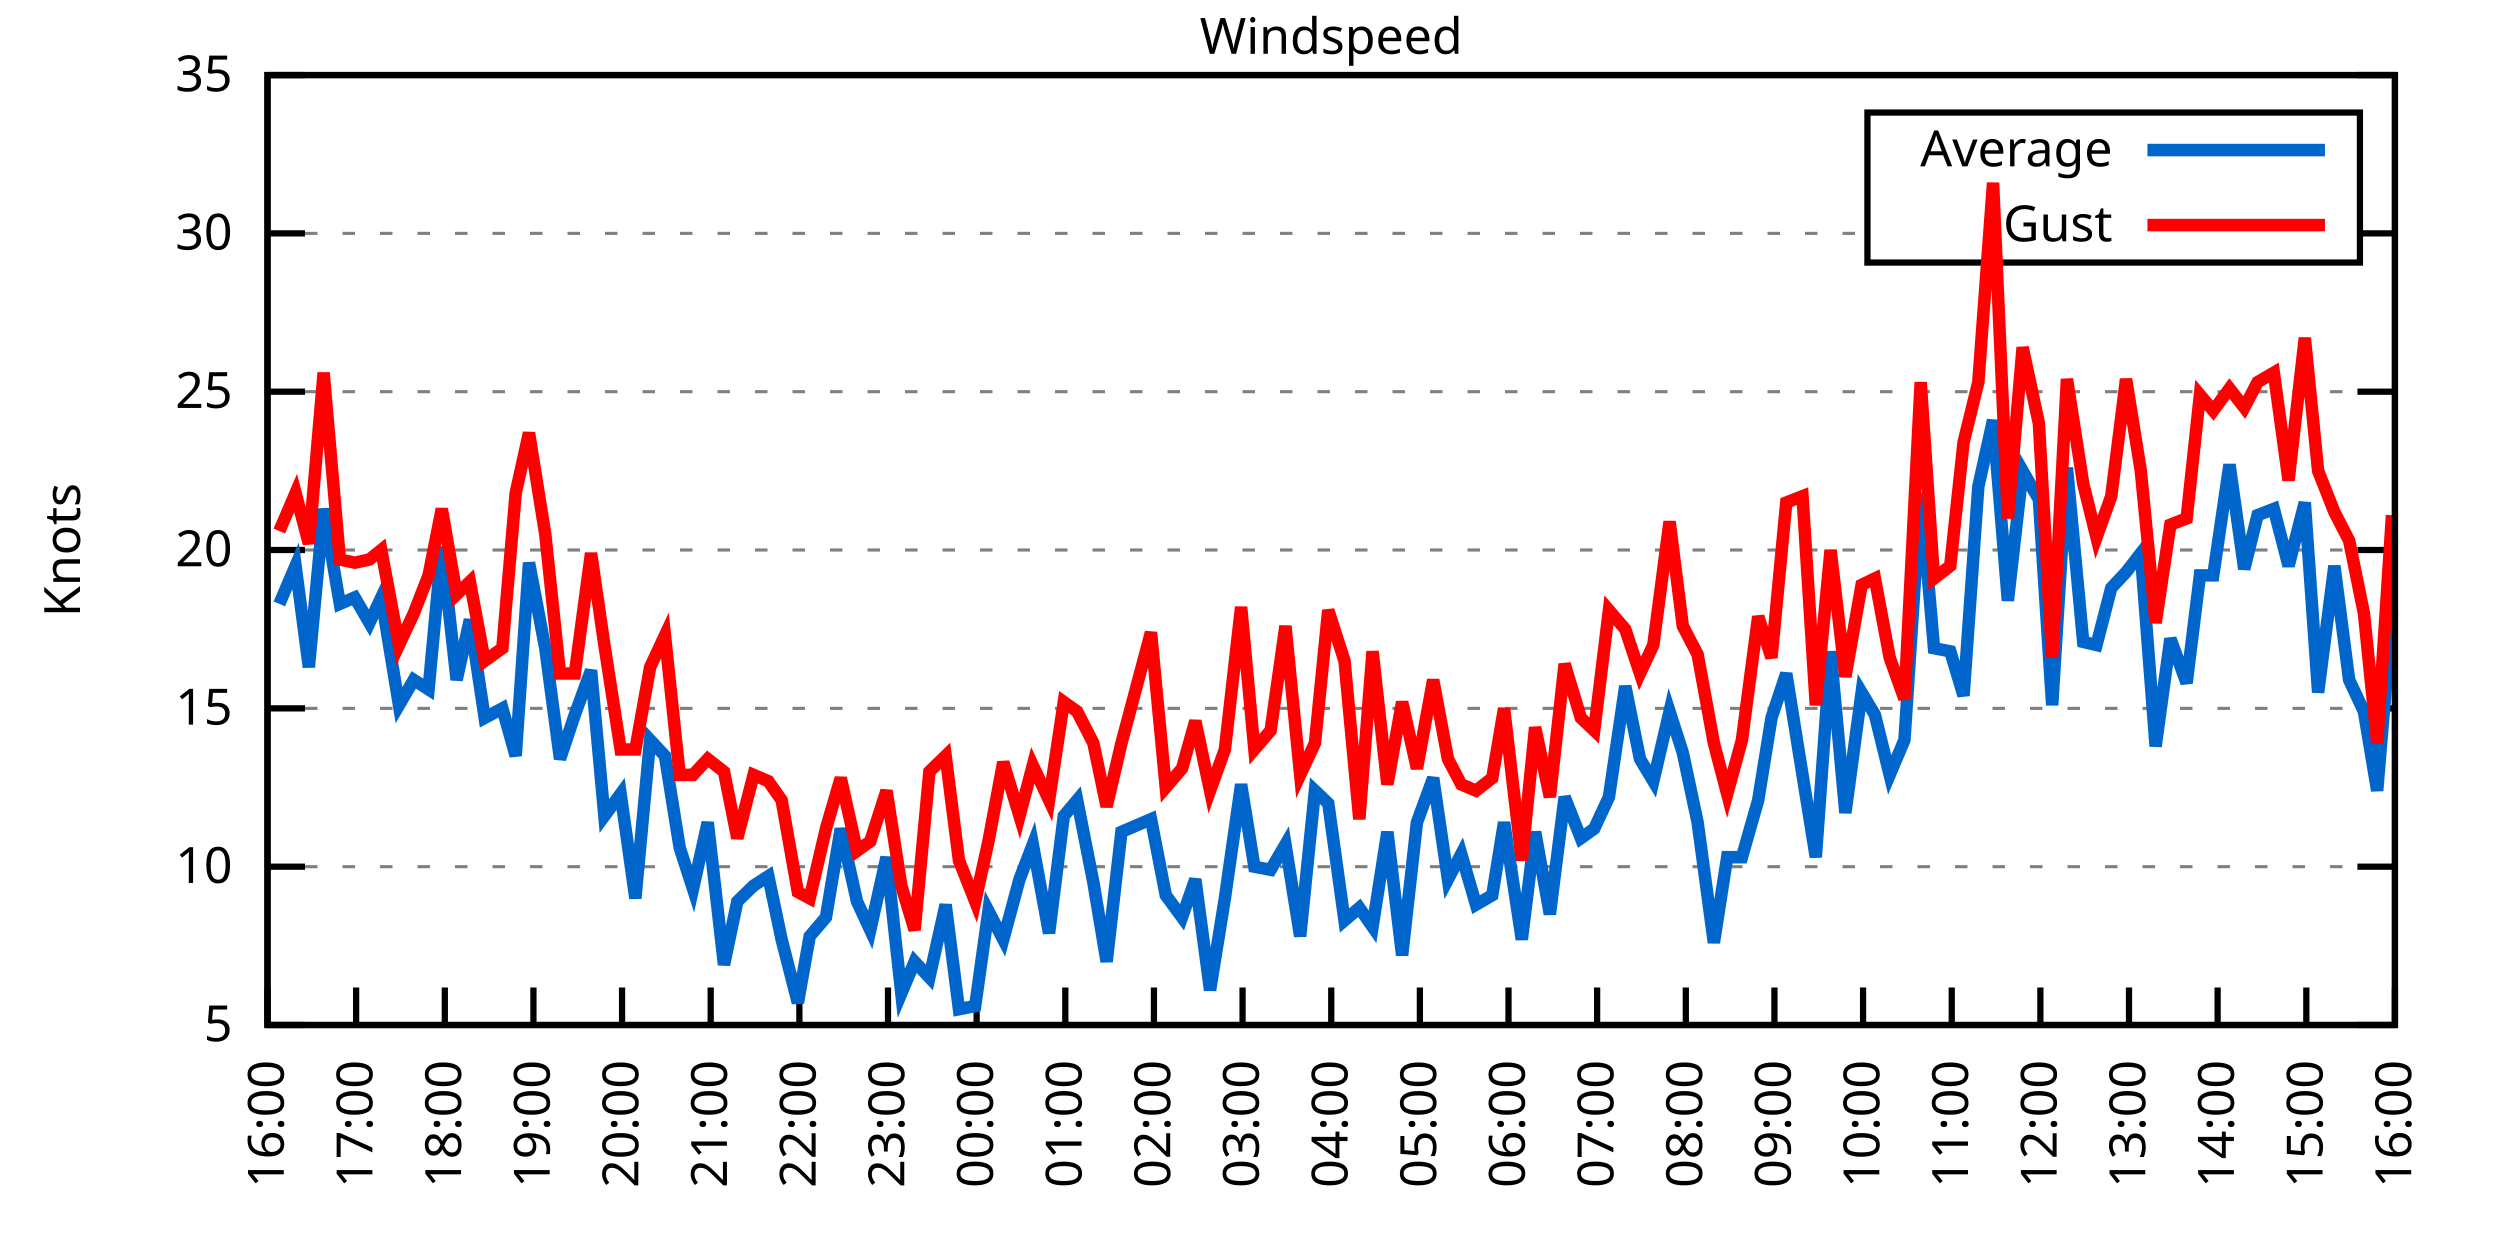
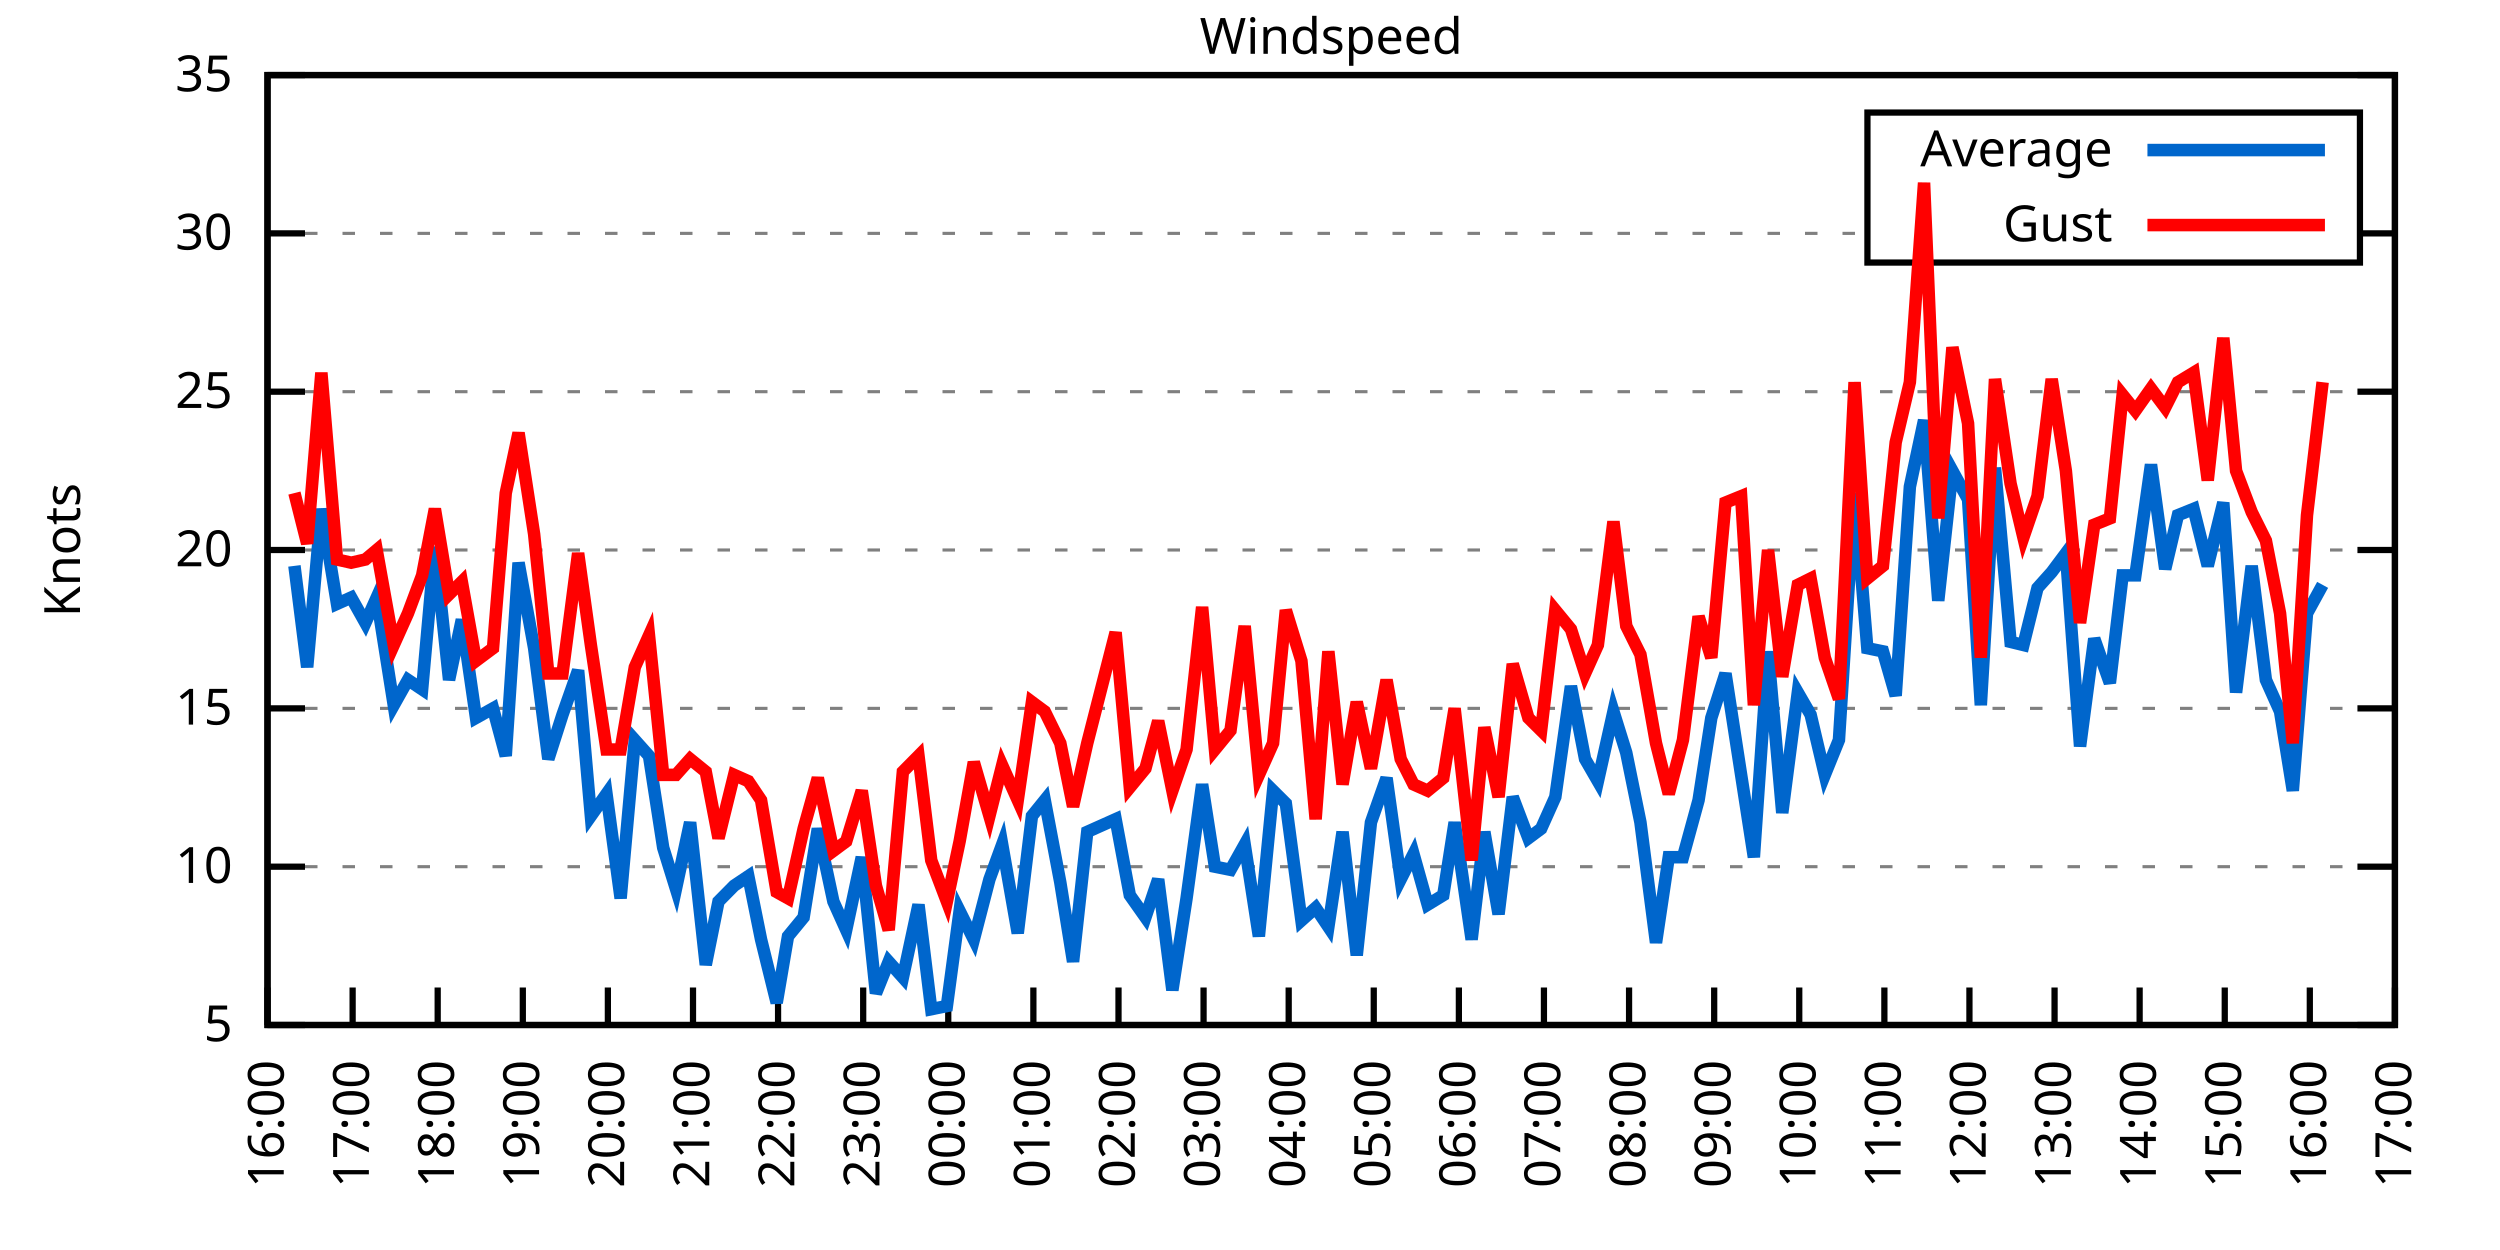
<svg xmlns="http://www.w3.org/2000/svg" xmlns:xlink="http://www.w3.org/1999/xlink" width="400" height="200" viewBox="0 0 400 200">
  <g id="gnuplot_canvas">
    <rect x="0" y="0" width="400" height="200" fill="none" />
    <defs>
      <circle id="gpDot" r="0.5" stroke-width="0.5" stroke="currentColor" />
      <path id="gpPt0" stroke-width="0.333" stroke="currentColor" d="M-1,0 h2 M0,-1 v2" />
      <path id="gpPt1" stroke-width="0.333" stroke="currentColor" d="M-1,-1 L1,1 M1,-1 L-1,1" />
      <path id="gpPt2" stroke-width="0.333" stroke="currentColor" d="M-1,0 L1,0 M0,-1 L0,1 M-1,-1 L1,1 M-1,1 L1,-1" />
      <rect id="gpPt3" stroke-width="0.333" stroke="currentColor" x="-1" y="-1" width="2" height="2" />
      <rect id="gpPt4" stroke-width="0.333" stroke="currentColor" fill="currentColor" x="-1" y="-1" width="2" height="2" />
      <circle id="gpPt5" stroke-width="0.333" stroke="currentColor" cx="0" cy="0" r="1" />
      <use xlink:href="#gpPt5" id="gpPt6" fill="currentColor" stroke="none" />
      <path id="gpPt7" stroke-width="0.333" stroke="currentColor" d="M0,-1.33 L-1.33,0.67 L1.33,0.67 z" />
      <use xlink:href="#gpPt7" id="gpPt8" fill="currentColor" stroke="none" />
      <use xlink:href="#gpPt7" id="gpPt9" stroke="currentColor" transform="rotate(180)" />
      <use xlink:href="#gpPt9" id="gpPt10" fill="currentColor" stroke="none" />
      <use xlink:href="#gpPt3" id="gpPt11" stroke="currentColor" transform="rotate(45)" />
      <use xlink:href="#gpPt11" id="gpPt12" fill="currentColor" stroke="none" />
      <path id="gpPt13" stroke-width="0.333" stroke="currentColor" d="M0,1.330 L1.265,0.411 L0.782,-1.067 L-0.782,-1.076 L-1.265,0.411 z" />
      <use xlink:href="#gpPt13" id="gpPt14" fill="currentColor" stroke="none" />
      <filter id="textbox" filterUnits="objectBoundingBox" x="0" y="0" height="1" width="1">
        <feFlood flood-color="white" flood-opacity="1" result="bgnd" />
        <feComposite in="SourceGraphic" in2="bgnd" operator="atop" />
      </filter>
      <filter id="greybox" filterUnits="objectBoundingBox" x="0" y="0" height="1" width="1">
        <feFlood flood-color="lightgrey" flood-opacity="1" result="grey" />
        <feComposite in="SourceGraphic" in2="grey" operator="atop" />
      </filter>
    </defs>
    <g fill="none" color="white" stroke="currentColor" stroke-width="1.00" stroke-linecap="butt" stroke-linejoin="miter">
</g>
    <g fill="none" color="black" stroke="currentColor" stroke-width="1.00" stroke-linecap="butt" stroke-linejoin="miter">
      <g stroke="none" shape-rendering="crispEdges">
        <polygon fill="rgb(255, 255, 255)" points="42.80,164.00 383.18,164.00 383.18,12.02 42.80,12.02 " />
      </g>
    </g>
    <g fill="none" color="black" stroke="currentColor" stroke-width="1.00" stroke-linecap="butt" stroke-linejoin="miter">
</g>
    <g fill="none" color="black" stroke="black" stroke-width="0.50" stroke-linecap="butt" stroke-linejoin="miter">
</g>
    <g fill="none" color="gray" stroke="currentColor" stroke-width="0.50" stroke-linecap="butt" stroke-linejoin="miter">
      <path stroke="gray" stroke-dasharray="2,4" class="gridline" d="M42.80,164.00 L383.19,164.00  " />
    </g>
    <g fill="none" color="gray" stroke="gray" stroke-width="1.00" stroke-linecap="butt" stroke-linejoin="miter">
</g>
    <g fill="none" color="black" stroke="currentColor" stroke-width="1.00" stroke-linecap="butt" stroke-linejoin="miter">
      <path stroke="black" d="M42.80,164.00 L48.80,164.00 M383.19,164.00 L377.19,164.00  " />
      <g transform="translate(37.20,166.60)" stroke="none" fill="black" font-family="Sans" font-size="8.00" text-anchor="end">
        <text>
          <tspan font-family="Sans"> 5</tspan>
        </text>
      </g>
    </g>
    <g fill="none" color="black" stroke="currentColor" stroke-width="1.00" stroke-linecap="butt" stroke-linejoin="miter">
</g>
    <g fill="none" color="black" stroke="black" stroke-width="0.50" stroke-linecap="butt" stroke-linejoin="miter">
</g>
    <g fill="none" color="gray" stroke="currentColor" stroke-width="0.50" stroke-linecap="butt" stroke-linejoin="miter">
      <path stroke="gray" stroke-dasharray="2,4" class="gridline" d="M42.80,138.67 L383.19,138.67  " />
    </g>
    <g fill="none" color="gray" stroke="gray" stroke-width="1.00" stroke-linecap="butt" stroke-linejoin="miter">
</g>
    <g fill="none" color="black" stroke="currentColor" stroke-width="1.00" stroke-linecap="butt" stroke-linejoin="miter">
      <path stroke="black" d="M42.80,138.67 L48.80,138.67 M383.19,138.67 L377.19,138.67  " />
      <g transform="translate(37.20,141.27)" stroke="none" fill="black" font-family="Sans" font-size="8.00" text-anchor="end">
        <text>
          <tspan font-family="Sans"> 10</tspan>
        </text>
      </g>
    </g>
    <g fill="none" color="black" stroke="currentColor" stroke-width="1.00" stroke-linecap="butt" stroke-linejoin="miter">
</g>
    <g fill="none" color="black" stroke="black" stroke-width="0.50" stroke-linecap="butt" stroke-linejoin="miter">
</g>
    <g fill="none" color="gray" stroke="currentColor" stroke-width="0.50" stroke-linecap="butt" stroke-linejoin="miter">
      <path stroke="gray" stroke-dasharray="2,4" class="gridline" d="M42.80,113.34 L383.19,113.34  " />
    </g>
    <g fill="none" color="gray" stroke="gray" stroke-width="1.00" stroke-linecap="butt" stroke-linejoin="miter">
</g>
    <g fill="none" color="black" stroke="currentColor" stroke-width="1.00" stroke-linecap="butt" stroke-linejoin="miter">
      <path stroke="black" d="M42.80,113.34 L48.80,113.34 M383.19,113.34 L377.19,113.34  " />
      <g transform="translate(37.20,115.94)" stroke="none" fill="black" font-family="Sans" font-size="8.00" text-anchor="end">
        <text>
          <tspan font-family="Sans"> 15</tspan>
        </text>
      </g>
    </g>
    <g fill="none" color="black" stroke="currentColor" stroke-width="1.00" stroke-linecap="butt" stroke-linejoin="miter">
</g>
    <g fill="none" color="black" stroke="black" stroke-width="0.50" stroke-linecap="butt" stroke-linejoin="miter">
</g>
    <g fill="none" color="gray" stroke="currentColor" stroke-width="0.50" stroke-linecap="butt" stroke-linejoin="miter">
      <path stroke="gray" stroke-dasharray="2,4" class="gridline" d="M42.80,88.00 L383.19,88.00  " />
    </g>
    <g fill="none" color="gray" stroke="gray" stroke-width="1.00" stroke-linecap="butt" stroke-linejoin="miter">
</g>
    <g fill="none" color="black" stroke="currentColor" stroke-width="1.00" stroke-linecap="butt" stroke-linejoin="miter">
      <path stroke="black" d="M42.80,88.00 L48.80,88.00 M383.19,88.00 L377.19,88.00  " />
      <g transform="translate(37.20,90.60)" stroke="none" fill="black" font-family="Sans" font-size="8.00" text-anchor="end">
        <text>
          <tspan font-family="Sans"> 20</tspan>
        </text>
      </g>
    </g>
    <g fill="none" color="black" stroke="currentColor" stroke-width="1.00" stroke-linecap="butt" stroke-linejoin="miter">
</g>
    <g fill="none" color="black" stroke="black" stroke-width="0.50" stroke-linecap="butt" stroke-linejoin="miter">
</g>
    <g fill="none" color="gray" stroke="currentColor" stroke-width="0.50" stroke-linecap="butt" stroke-linejoin="miter">
      <path stroke="gray" stroke-dasharray="2,4" class="gridline" d="M42.80,62.67 L383.19,62.67  " />
    </g>
    <g fill="none" color="gray" stroke="gray" stroke-width="1.00" stroke-linecap="butt" stroke-linejoin="miter">
</g>
    <g fill="none" color="black" stroke="currentColor" stroke-width="1.00" stroke-linecap="butt" stroke-linejoin="miter">
      <path stroke="black" d="M42.80,62.67 L48.80,62.67 M383.19,62.67 L377.19,62.67  " />
      <g transform="translate(37.20,65.27)" stroke="none" fill="black" font-family="Sans" font-size="8.00" text-anchor="end">
        <text>
          <tspan font-family="Sans"> 25</tspan>
        </text>
      </g>
    </g>
    <g fill="none" color="black" stroke="currentColor" stroke-width="1.00" stroke-linecap="butt" stroke-linejoin="miter">
</g>
    <g fill="none" color="black" stroke="black" stroke-width="0.50" stroke-linecap="butt" stroke-linejoin="miter">
</g>
    <g fill="none" color="gray" stroke="currentColor" stroke-width="0.50" stroke-linecap="butt" stroke-linejoin="miter">
      <path stroke="gray" stroke-dasharray="2,4" class="gridline" d="M42.80,37.34 L298.79,37.34 M377.59,37.34 L383.19,37.34  " />
    </g>
    <g fill="none" color="gray" stroke="gray" stroke-width="1.00" stroke-linecap="butt" stroke-linejoin="miter">
</g>
    <g fill="none" color="black" stroke="currentColor" stroke-width="1.00" stroke-linecap="butt" stroke-linejoin="miter">
      <path stroke="black" d="M42.80,37.34 L48.80,37.34 M383.19,37.34 L377.19,37.34  " />
      <g transform="translate(37.20,39.94)" stroke="none" fill="black" font-family="Sans" font-size="8.00" text-anchor="end">
        <text>
          <tspan font-family="Sans"> 30</tspan>
        </text>
      </g>
    </g>
    <g fill="none" color="black" stroke="currentColor" stroke-width="1.00" stroke-linecap="butt" stroke-linejoin="miter">
</g>
    <g fill="none" color="black" stroke="black" stroke-width="0.50" stroke-linecap="butt" stroke-linejoin="miter">
</g>
    <g fill="none" color="gray" stroke="currentColor" stroke-width="0.50" stroke-linecap="butt" stroke-linejoin="miter">
      <path stroke="gray" stroke-dasharray="2,4" class="gridline" d="M42.80,12.01 L383.19,12.01  " />
    </g>
    <g fill="none" color="gray" stroke="gray" stroke-width="1.00" stroke-linecap="butt" stroke-linejoin="miter">
</g>
    <g fill="none" color="black" stroke="currentColor" stroke-width="1.00" stroke-linecap="butt" stroke-linejoin="miter">
      <path stroke="black" d="M42.80,12.01 L48.80,12.01 M383.19,12.01 L377.19,12.01  " />
      <g transform="translate(37.20,14.61)" stroke="none" fill="black" font-family="Sans" font-size="8.00" text-anchor="end">
        <text>
          <tspan font-family="Sans"> 35</tspan>
        </text>
      </g>
    </g>
    <g fill="none" color="black" stroke="currentColor" stroke-width="1.00" stroke-linecap="butt" stroke-linejoin="miter">
      <path stroke="black" d="M42.80,164.00 L42.80,158.00  " />
      <g transform="translate(45.40,169.60) rotate(270.00)" stroke="none" fill="black" font-family="Sans" font-size="8.00" text-anchor="end">
        <text>
          <tspan font-family="Sans">16:00</tspan>
        </text>
      </g>
    </g>
    <g fill="none" color="black" stroke="currentColor" stroke-width="1.00" stroke-linecap="butt" stroke-linejoin="miter">
-       <path stroke="black" d="M56.98,164.00 L56.98,158.00  " />
-       <g transform="translate(59.58,169.60) rotate(270.00)" stroke="none" fill="black" font-family="Sans" font-size="8.00" text-anchor="end">
+       <path stroke="black" d="M56.42,164.00 L56.42,158.00  " />
+       <g transform="translate(59.02,169.60) rotate(270.00)" stroke="none" fill="black" font-family="Sans" font-size="8.00" text-anchor="end">
        <text>
          <tspan font-family="Sans">17:00</tspan>
        </text>
      </g>
    </g>
    <g fill="none" color="black" stroke="currentColor" stroke-width="1.00" stroke-linecap="butt" stroke-linejoin="miter">
-       <path stroke="black" d="M71.17,164.00 L71.17,158.00  " />
-       <g transform="translate(73.77,169.60) rotate(270.00)" stroke="none" fill="black" font-family="Sans" font-size="8.00" text-anchor="end">
+       <path stroke="black" d="M70.03,164.00 L70.03,158.00  " />
+       <g transform="translate(72.63,169.60) rotate(270.00)" stroke="none" fill="black" font-family="Sans" font-size="8.00" text-anchor="end">
        <text>
          <tspan font-family="Sans">18:00</tspan>
        </text>
      </g>
    </g>
    <g fill="none" color="black" stroke="currentColor" stroke-width="1.00" stroke-linecap="butt" stroke-linejoin="miter">
-       <path stroke="black" d="M85.35,164.00 L85.35,158.00  " />
-       <g transform="translate(87.95,169.60) rotate(270.00)" stroke="none" fill="black" font-family="Sans" font-size="8.00" text-anchor="end">
+       <path stroke="black" d="M83.65,164.00 L83.65,158.00  " />
+       <g transform="translate(86.25,169.60) rotate(270.00)" stroke="none" fill="black" font-family="Sans" font-size="8.00" text-anchor="end">
        <text>
          <tspan font-family="Sans">19:00</tspan>
        </text>
      </g>
    </g>
    <g fill="none" color="black" stroke="currentColor" stroke-width="1.00" stroke-linecap="butt" stroke-linejoin="miter">
-       <path stroke="black" d="M99.53,164.00 L99.53,158.00  " />
-       <g transform="translate(102.13,169.60) rotate(270.00)" stroke="none" fill="black" font-family="Sans" font-size="8.00" text-anchor="end">
+       <path stroke="black" d="M97.26,164.00 L97.26,158.00  " />
+       <g transform="translate(99.86,169.60) rotate(270.00)" stroke="none" fill="black" font-family="Sans" font-size="8.00" text-anchor="end">
        <text>
          <tspan font-family="Sans">20:00</tspan>
        </text>
      </g>
    </g>
    <g fill="none" color="black" stroke="currentColor" stroke-width="1.00" stroke-linecap="butt" stroke-linejoin="miter">
-       <path stroke="black" d="M113.71,164.00 L113.71,158.00  " />
-       <g transform="translate(116.31,169.60) rotate(270.00)" stroke="none" fill="black" font-family="Sans" font-size="8.00" text-anchor="end">
+       <path stroke="black" d="M110.88,164.00 L110.88,158.00  " />
+       <g transform="translate(113.48,169.60) rotate(270.00)" stroke="none" fill="black" font-family="Sans" font-size="8.00" text-anchor="end">
        <text>
          <tspan font-family="Sans">21:00</tspan>
        </text>
      </g>
    </g>
    <g fill="none" color="black" stroke="currentColor" stroke-width="1.00" stroke-linecap="butt" stroke-linejoin="miter">
-       <path stroke="black" d="M127.90,164.00 L127.90,158.00  " />
-       <g transform="translate(130.50,169.60) rotate(270.00)" stroke="none" fill="black" font-family="Sans" font-size="8.00" text-anchor="end">
+       <path stroke="black" d="M124.49,164.00 L124.49,158.00  " />
+       <g transform="translate(127.09,169.60) rotate(270.00)" stroke="none" fill="black" font-family="Sans" font-size="8.00" text-anchor="end">
        <text>
          <tspan font-family="Sans">22:00</tspan>
        </text>
      </g>
    </g>
    <g fill="none" color="black" stroke="currentColor" stroke-width="1.00" stroke-linecap="butt" stroke-linejoin="miter">
-       <path stroke="black" d="M142.08,164.00 L142.08,158.00  " />
-       <g transform="translate(144.68,169.60) rotate(270.00)" stroke="none" fill="black" font-family="Sans" font-size="8.00" text-anchor="end">
+       <path stroke="black" d="M138.11,164.00 L138.11,158.00  " />
+       <g transform="translate(140.71,169.60) rotate(270.00)" stroke="none" fill="black" font-family="Sans" font-size="8.00" text-anchor="end">
        <text>
          <tspan font-family="Sans">23:00</tspan>
        </text>
      </g>
    </g>
    <g fill="none" color="black" stroke="currentColor" stroke-width="1.00" stroke-linecap="butt" stroke-linejoin="miter">
-       <path stroke="black" d="M156.26,164.00 L156.26,158.00  " />
-       <g transform="translate(158.86,169.60) rotate(270.00)" stroke="none" fill="black" font-family="Sans" font-size="8.00" text-anchor="end">
+       <path stroke="black" d="M151.72,164.00 L151.72,158.00  " />
+       <g transform="translate(154.32,169.60) rotate(270.00)" stroke="none" fill="black" font-family="Sans" font-size="8.00" text-anchor="end">
        <text>
          <tspan font-family="Sans">00:00</tspan>
        </text>
      </g>
    </g>
    <g fill="none" color="black" stroke="currentColor" stroke-width="1.00" stroke-linecap="butt" stroke-linejoin="miter">
-       <path stroke="black" d="M170.45,164.00 L170.45,158.00  " />
-       <g transform="translate(173.05,169.60) rotate(270.00)" stroke="none" fill="black" font-family="Sans" font-size="8.00" text-anchor="end">
+       <path stroke="black" d="M165.34,164.00 L165.34,158.00  " />
+       <g transform="translate(167.94,169.60) rotate(270.00)" stroke="none" fill="black" font-family="Sans" font-size="8.00" text-anchor="end">
        <text>
          <tspan font-family="Sans">01:00</tspan>
        </text>
      </g>
    </g>
    <g fill="none" color="black" stroke="currentColor" stroke-width="1.00" stroke-linecap="butt" stroke-linejoin="miter">
-       <path stroke="black" d="M184.63,164.00 L184.63,158.00  " />
-       <g transform="translate(187.23,169.60) rotate(270.00)" stroke="none" fill="black" font-family="Sans" font-size="8.00" text-anchor="end">
+       <path stroke="black" d="M178.96,164.00 L178.96,158.00  " />
+       <g transform="translate(181.56,169.60) rotate(270.00)" stroke="none" fill="black" font-family="Sans" font-size="8.00" text-anchor="end">
        <text>
          <tspan font-family="Sans">02:00</tspan>
        </text>
      </g>
    </g>
    <g fill="none" color="black" stroke="currentColor" stroke-width="1.00" stroke-linecap="butt" stroke-linejoin="miter">
-       <path stroke="black" d="M198.81,164.00 L198.81,158.00  " />
-       <g transform="translate(201.41,169.60) rotate(270.00)" stroke="none" fill="black" font-family="Sans" font-size="8.00" text-anchor="end">
+       <path stroke="black" d="M192.57,164.00 L192.57,158.00  " />
+       <g transform="translate(195.17,169.60) rotate(270.00)" stroke="none" fill="black" font-family="Sans" font-size="8.00" text-anchor="end">
        <text>
          <tspan font-family="Sans">03:00</tspan>
        </text>
      </g>
    </g>
    <g fill="none" color="black" stroke="currentColor" stroke-width="1.00" stroke-linecap="butt" stroke-linejoin="miter">
-       <path stroke="black" d="M213.00,164.00 L213.00,158.00  " />
-       <g transform="translate(215.60,169.60) rotate(270.00)" stroke="none" fill="black" font-family="Sans" font-size="8.00" text-anchor="end">
+       <path stroke="black" d="M206.19,164.00 L206.19,158.00  " />
+       <g transform="translate(208.79,169.60) rotate(270.00)" stroke="none" fill="black" font-family="Sans" font-size="8.00" text-anchor="end">
        <text>
          <tspan font-family="Sans">04:00</tspan>
        </text>
      </g>
    </g>
    <g fill="none" color="black" stroke="currentColor" stroke-width="1.00" stroke-linecap="butt" stroke-linejoin="miter">
-       <path stroke="black" d="M227.18,164.00 L227.18,158.00  " />
-       <g transform="translate(229.78,169.60) rotate(270.00)" stroke="none" fill="black" font-family="Sans" font-size="8.00" text-anchor="end">
+       <path stroke="black" d="M219.80,164.00 L219.80,158.00  " />
+       <g transform="translate(222.40,169.60) rotate(270.00)" stroke="none" fill="black" font-family="Sans" font-size="8.00" text-anchor="end">
        <text>
          <tspan font-family="Sans">05:00</tspan>
        </text>
      </g>
    </g>
    <g fill="none" color="black" stroke="currentColor" stroke-width="1.00" stroke-linecap="butt" stroke-linejoin="miter">
-       <path stroke="black" d="M241.36,164.00 L241.36,158.00  " />
-       <g transform="translate(243.96,169.60) rotate(270.00)" stroke="none" fill="black" font-family="Sans" font-size="8.00" text-anchor="end">
+       <path stroke="black" d="M233.42,164.00 L233.42,158.00  " />
+       <g transform="translate(236.02,169.60) rotate(270.00)" stroke="none" fill="black" font-family="Sans" font-size="8.00" text-anchor="end">
        <text>
          <tspan font-family="Sans">06:00</tspan>
        </text>
      </g>
    </g>
    <g fill="none" color="black" stroke="currentColor" stroke-width="1.00" stroke-linecap="butt" stroke-linejoin="miter">
-       <path stroke="black" d="M255.54,164.00 L255.54,158.00  " />
-       <g transform="translate(258.14,169.60) rotate(270.00)" stroke="none" fill="black" font-family="Sans" font-size="8.00" text-anchor="end">
+       <path stroke="black" d="M247.03,164.00 L247.03,158.00  " />
+       <g transform="translate(249.63,169.60) rotate(270.00)" stroke="none" fill="black" font-family="Sans" font-size="8.00" text-anchor="end">
        <text>
          <tspan font-family="Sans">07:00</tspan>
        </text>
      </g>
    </g>
    <g fill="none" color="black" stroke="currentColor" stroke-width="1.00" stroke-linecap="butt" stroke-linejoin="miter">
-       <path stroke="black" d="M269.73,164.00 L269.73,158.00  " />
-       <g transform="translate(272.33,169.60) rotate(270.00)" stroke="none" fill="black" font-family="Sans" font-size="8.00" text-anchor="end">
+       <path stroke="black" d="M260.65,164.00 L260.65,158.00  " />
+       <g transform="translate(263.25,169.60) rotate(270.00)" stroke="none" fill="black" font-family="Sans" font-size="8.00" text-anchor="end">
        <text>
          <tspan font-family="Sans">08:00</tspan>
        </text>
      </g>
    </g>
    <g fill="none" color="black" stroke="currentColor" stroke-width="1.00" stroke-linecap="butt" stroke-linejoin="miter">
-       <path stroke="black" d="M283.91,164.00 L283.91,158.00  " />
-       <g transform="translate(286.51,169.60) rotate(270.00)" stroke="none" fill="black" font-family="Sans" font-size="8.00" text-anchor="end">
+       <path stroke="black" d="M274.27,164.00 L274.27,158.00  " />
+       <g transform="translate(276.87,169.60) rotate(270.00)" stroke="none" fill="black" font-family="Sans" font-size="8.00" text-anchor="end">
        <text>
          <tspan font-family="Sans">09:00</tspan>
        </text>
      </g>
    </g>
    <g fill="none" color="black" stroke="currentColor" stroke-width="1.00" stroke-linecap="butt" stroke-linejoin="miter">
-       <path stroke="black" d="M298.09,164.00 L298.09,158.00  " />
-       <g transform="translate(300.69,169.60) rotate(270.00)" stroke="none" fill="black" font-family="Sans" font-size="8.00" text-anchor="end">
+       <path stroke="black" d="M287.88,164.00 L287.88,158.00  " />
+       <g transform="translate(290.48,169.60) rotate(270.00)" stroke="none" fill="black" font-family="Sans" font-size="8.00" text-anchor="end">
        <text>
          <tspan font-family="Sans">10:00</tspan>
        </text>
      </g>
    </g>
    <g fill="none" color="black" stroke="currentColor" stroke-width="1.00" stroke-linecap="butt" stroke-linejoin="miter">
-       <path stroke="black" d="M312.28,164.00 L312.28,158.00  " />
-       <g transform="translate(314.88,169.60) rotate(270.00)" stroke="none" fill="black" font-family="Sans" font-size="8.00" text-anchor="end">
+       <path stroke="black" d="M301.50,164.00 L301.50,158.00  " />
+       <g transform="translate(304.10,169.60) rotate(270.00)" stroke="none" fill="black" font-family="Sans" font-size="8.00" text-anchor="end">
        <text>
          <tspan font-family="Sans">11:00</tspan>
        </text>
      </g>
    </g>
    <g fill="none" color="black" stroke="currentColor" stroke-width="1.00" stroke-linecap="butt" stroke-linejoin="miter">
-       <path stroke="black" d="M326.46,164.00 L326.46,158.00  " />
-       <g transform="translate(329.06,169.60) rotate(270.00)" stroke="none" fill="black" font-family="Sans" font-size="8.00" text-anchor="end">
+       <path stroke="black" d="M315.11,164.00 L315.11,158.00  " />
+       <g transform="translate(317.71,169.60) rotate(270.00)" stroke="none" fill="black" font-family="Sans" font-size="8.00" text-anchor="end">
        <text>
          <tspan font-family="Sans">12:00</tspan>
        </text>
      </g>
    </g>
    <g fill="none" color="black" stroke="currentColor" stroke-width="1.00" stroke-linecap="butt" stroke-linejoin="miter">
-       <path stroke="black" d="M340.64,164.00 L340.64,158.00  " />
-       <g transform="translate(343.24,169.60) rotate(270.00)" stroke="none" fill="black" font-family="Sans" font-size="8.00" text-anchor="end">
+       <path stroke="black" d="M328.73,164.00 L328.73,158.00  " />
+       <g transform="translate(331.33,169.60) rotate(270.00)" stroke="none" fill="black" font-family="Sans" font-size="8.00" text-anchor="end">
        <text>
          <tspan font-family="Sans">13:00</tspan>
        </text>
      </g>
    </g>
    <g fill="none" color="black" stroke="currentColor" stroke-width="1.00" stroke-linecap="butt" stroke-linejoin="miter">
-       <path stroke="black" d="M354.82,164.00 L354.82,158.00  " />
-       <g transform="translate(357.42,169.60) rotate(270.00)" stroke="none" fill="black" font-family="Sans" font-size="8.00" text-anchor="end">
+       <path stroke="black" d="M342.34,164.00 L342.34,158.00  " />
+       <g transform="translate(344.94,169.60) rotate(270.00)" stroke="none" fill="black" font-family="Sans" font-size="8.00" text-anchor="end">
        <text>
          <tspan font-family="Sans">14:00</tspan>
        </text>
      </g>
    </g>
    <g fill="none" color="black" stroke="currentColor" stroke-width="1.00" stroke-linecap="butt" stroke-linejoin="miter">
-       <path stroke="black" d="M369.01,164.00 L369.01,158.00  " />
-       <g transform="translate(371.61,169.60) rotate(270.00)" stroke="none" fill="black" font-family="Sans" font-size="8.00" text-anchor="end">
+       <path stroke="black" d="M355.96,164.00 L355.96,158.00  " />
+       <g transform="translate(358.56,169.60) rotate(270.00)" stroke="none" fill="black" font-family="Sans" font-size="8.00" text-anchor="end">
        <text>
          <tspan font-family="Sans">15:00</tspan>
+         </text>
+       </g>
+     </g>
+     <g fill="none" color="black" stroke="currentColor" stroke-width="1.00" stroke-linecap="butt" stroke-linejoin="miter">
+       <path stroke="black" d="M369.57,164.00 L369.57,158.00  " />
+       <g transform="translate(372.17,169.60) rotate(270.00)" stroke="none" fill="black" font-family="Sans" font-size="8.00" text-anchor="end">
+         <text>
+           <tspan font-family="Sans">16:00</tspan>
        </text>
      </g>
    </g>
    <g fill="none" color="black" stroke="currentColor" stroke-width="1.00" stroke-linecap="butt" stroke-linejoin="miter">
      <path stroke="black" d="M383.19,164.00 L383.19,158.00  " />
      <g transform="translate(385.79,169.60) rotate(270.00)" stroke="none" fill="black" font-family="Sans" font-size="8.00" text-anchor="end">
        <text>
-           <tspan font-family="Sans">16:00</tspan>
+           <tspan font-family="Sans">17:00</tspan>
        </text>
      </g>
    </g>
    <g fill="none" color="black" stroke="currentColor" stroke-width="1.00" stroke-linecap="butt" stroke-linejoin="miter">
</g>
    <g fill="none" color="black" stroke="currentColor" stroke-width="1.00" stroke-linecap="butt" stroke-linejoin="miter">
      <path stroke="black" d="M42.80,12.01 L42.80,164.00 L383.19,164.00 L383.19,12.01 L42.80,12.01 Z  " />
    </g>
    <g fill="none" color="black" stroke="currentColor" stroke-width="1.00" stroke-linecap="butt" stroke-linejoin="miter">
</g>
    <g fill="none" color="black" stroke="currentColor" stroke-width="1.00" stroke-linecap="butt" stroke-linejoin="miter">
      <path stroke="black" d="M298.79,42.01 L298.79,18.01 L377.59,18.01 L377.59,42.01 L298.79,42.01 Z  " />
    </g>
    <g id="Windspeed_plot_1">
      <g fill="none" color="white" stroke="black" stroke-width="2.00" stroke-linecap="butt" stroke-linejoin="miter">
</g>
      <g fill="none" color="black" stroke="currentColor" stroke-width="2.00" stroke-linecap="butt" stroke-linejoin="miter">
        <g transform="translate(337.99,26.61)" stroke="none" fill="black" font-family="Sans" font-size="8.00" text-anchor="end">
          <text>
            <tspan font-family="Sans">Average</tspan>
          </text>
        </g>
      </g>
      <g fill="none" color="black" stroke="currentColor" stroke-width="2.00" stroke-linecap="butt" stroke-linejoin="miter">
-         <path stroke="rgb(  0, 102, 204)" d="M343.59,24.01 L371.99,24.01 M44.69,96.62 L47.29,90.54 L49.42,106.75 L51.78,81.42 L54.38,96.62 L56.75,95.60   L59.11,99.66 L61.00,95.60 L63.84,112.83 L66.20,108.78 L68.57,110.30 L70.69,87.50 L73.06,108.78 L75.18,99.15   L77.55,114.86 L80.38,113.34 L82.51,120.94 L84.64,90.03 L87.24,103.71 L89.60,121.44 L91.97,114.35 L94.57,107.26   L96.70,130.56 L99.30,127.02 L101.66,143.73 L104.02,118.40 L106.39,120.94 L108.75,135.63 L110.88,142.21 L113.24,131.58   L115.84,154.37 L117.97,144.24 L120.57,141.71 L122.93,140.19 L125.06,150.32 L127.66,160.45 L129.55,149.81 L132.15,146.77   L134.52,132.59 L137.12,144.24 L139.24,148.80 L141.84,137.15 L144.21,158.93 L146.34,153.87 L148.70,156.40 L151.30,144.75   L153.43,161.47 L156.03,160.96 L158.15,145.76 L160.52,150.32 L163.12,140.69 L165.25,135.12 L167.85,149.31 L170.21,130.56   L172.34,128.03 L174.94,141.20 L177.06,153.87 L179.43,133.10 L184.16,131.07 L186.52,143.23 L189.12,146.77 L191.25,140.69   L193.61,158.43 L195.98,143.73 L198.58,125.50 L200.70,138.67 L203.30,139.17 L205.67,135.12 L208.03,149.81 L210.39,126.51   L212.52,128.54 L215.12,147.28 L217.49,145.25 L219.61,148.29 L221.98,133.10 L224.34,152.85 L226.71,131.58 L229.31,124.48   L231.67,140.69 L233.80,136.64 L236.16,144.75 L238.76,143.23 L240.65,131.58 L243.49,150.32 L245.62,133.10 L247.98,146.27   L250.34,127.52 L252.94,134.11 L255.07,132.59 L257.43,127.52 L260.04,109.79 L262.40,121.44 L264.53,124.99 L267.13,113.84   L269.25,120.43 L271.62,131.58 L274.22,150.83 L276.35,137.15 L278.71,137.15 L281.31,128.03 L283.44,114.86 L285.80,107.76   L288.40,123.98 L290.53,137.15 L292.89,104.22 L295.26,130.06 L297.86,110.80 L299.98,114.35 L302.35,123.98 L304.71,118.40   L307.31,78.89 L309.44,103.71 L312.04,104.22 L314.17,111.31 L316.53,77.87 L318.89,67.23 L321.26,96.11 L323.62,75.34   L326.22,79.90 L328.35,112.83 L330.71,74.83 L333.31,102.70 L335.44,103.20 L337.80,94.08 L340.17,91.55 L342.53,88.51   L344.90,119.42 L347.26,102.19 L349.86,109.28 L351.99,92.06 L354.12,92.06 L356.72,74.33 L359.08,91.04 L361.21,82.43   L363.81,81.42 L366.17,90.54 L368.77,80.41 L370.90,110.80 L373.50,90.54 L375.86,108.78 L378.23,113.84 L380.35,126.51   L382.72,98.14  " />
+         <path stroke="rgb(  0, 102, 204)" d="M343.59,24.01 L371.99,24.01 M47.11,90.54 L49.15,106.75 L51.42,81.42 L53.92,96.62 L56.19,95.60 L58.46,99.66   L60.27,95.60 L63.00,112.83 L65.27,108.78 L67.54,110.30 L69.58,87.50 L71.85,108.78 L73.89,99.15 L76.16,114.86   L78.88,113.34 L80.92,120.94 L82.97,90.03 L85.46,103.71 L87.73,121.44 L90.00,114.35 L92.50,107.26 L94.54,130.56   L97.04,127.02 L99.30,143.73 L101.57,118.40 L103.84,120.94 L106.11,135.63 L108.15,142.21 L110.42,131.58 L112.92,154.37   L114.96,144.24 L117.46,141.71 L119.73,140.19 L121.77,150.32 L124.27,160.45 L126.08,149.81 L128.58,146.77 L130.85,132.59   L133.34,144.24 L135.39,148.80 L137.88,137.15 L140.15,158.93 L142.19,153.87 L144.46,156.40 L146.96,144.75 L149.00,161.47   L151.50,160.96 L153.54,145.76 L155.81,150.32 L158.31,140.69 L160.35,135.12 L162.84,149.31 L165.11,130.56 L167.16,128.03   L169.65,141.20 L171.69,153.87 L173.96,133.10 L178.50,131.07 L180.77,143.23 L183.27,146.77 L185.31,140.69 L187.58,158.43   L189.85,143.73 L192.34,125.50 L194.39,138.67 L196.88,139.17 L199.15,135.12 L201.42,149.81 L203.69,126.51 L205.73,128.54   L208.23,147.28 L210.50,145.25 L212.54,148.29 L214.81,133.10 L217.08,152.85 L219.35,131.58 L221.85,124.48 L224.11,140.69   L226.16,136.64 L228.43,144.75 L230.92,143.23 L232.74,131.58 L235.46,150.32 L237.50,133.10 L239.77,146.27 L242.04,127.52   L244.54,134.11 L246.58,132.59 L248.85,127.52 L251.35,109.79 L253.61,121.44 L255.66,124.99 L258.15,113.84 L260.20,120.43   L262.47,131.58 L264.96,150.83 L267.00,137.15 L269.27,137.15 L271.77,128.03 L273.81,114.86 L276.08,107.76 L278.58,123.98   L280.62,137.15 L282.89,104.22 L285.16,130.06 L287.65,110.80 L289.70,114.35 L291.97,123.98 L294.23,118.40 L296.73,78.89   L298.77,103.71 L301.27,104.22 L303.31,111.31 L305.58,77.87 L307.85,67.23 L310.12,96.11 L312.39,75.34 L314.89,79.90   L316.93,112.83 L319.20,74.83 L321.69,102.70 L323.74,103.20 L326.00,94.08 L328.27,91.55 L330.54,88.51 L332.81,119.42   L335.08,102.19 L337.58,109.28 L339.62,92.06 L341.66,92.06 L344.16,74.33 L346.43,91.04 L348.47,82.43 L350.97,81.42   L353.24,90.54 L355.73,80.41 L357.77,110.80 L360.27,90.54 L362.54,108.78 L364.81,113.84 L366.85,126.51 L369.12,98.14   L371.62,93.58  " />
      </g>
    </g>
    <g id="Windspeed_plot_2">
      <g fill="none" color="black" stroke="currentColor" stroke-width="2.00" stroke-linecap="butt" stroke-linejoin="miter">
        <g transform="translate(337.99,38.61)" stroke="none" fill="black" font-family="Sans" font-size="8.00" text-anchor="end">
          <text>
            <tspan font-family="Sans">Gust</tspan>
          </text>
        </g>
      </g>
      <g fill="none" color="black" stroke="currentColor" stroke-width="2.00" stroke-linecap="butt" stroke-linejoin="miter">
-         <path stroke="rgb(255,   0,   0)" d="M343.59,36.01 L371.99,36.01 M44.69,84.97 L47.29,78.89 L49.42,86.99 L51.78,59.63 L54.38,89.52 L56.75,90.03   L59.11,89.52 L61.00,88.00 L63.84,103.20 L66.20,98.14 L68.57,92.06 L70.69,81.42 L73.06,95.10 L75.18,93.07   L77.55,105.74 L80.38,103.71 L82.51,78.89 L84.64,69.26 L87.24,85.47 L89.60,107.76 L91.97,107.76 L94.57,88.51   L96.70,103.20 L99.30,119.92 L101.66,119.92 L104.02,106.75 L106.39,101.68 L108.75,123.98 L110.88,123.98 L113.24,121.44   L115.84,123.47 L117.97,134.11 L120.57,123.98 L122.93,124.99 L125.06,128.03 L127.66,142.72 L129.55,143.73 L132.15,132.59   L134.52,124.48 L137.12,136.14 L139.24,134.62 L141.84,126.51 L144.21,141.71 L146.34,148.80 L148.70,123.47 L151.30,120.94   L153.43,137.66 L156.03,144.24 L158.15,134.62 L160.52,121.95 L163.12,130.56 L165.25,122.46 L167.85,128.03 L170.21,112.32   L172.34,113.84 L174.94,118.91 L177.06,129.04 L179.43,118.91 L184.16,101.18 L186.52,126.00 L189.12,122.96 L191.25,115.36   L193.61,126.51 L195.98,119.92 L198.58,97.12 L200.70,119.92 L203.30,116.88 L205.67,100.16 L208.03,123.98 L210.39,118.91   L212.52,97.63 L215.12,105.74 L217.49,131.07 L219.61,104.22 L221.98,125.50 L224.34,112.32 L226.71,122.96 L229.31,108.78   L231.67,121.44 L233.80,125.50 L236.16,126.51 L238.76,124.48 L240.65,113.34 L243.49,137.66 L245.62,116.38 L247.98,127.52   L250.34,106.24 L252.94,114.86 L255.07,116.88 L257.43,97.63 L260.04,100.67 L262.40,107.76 L264.53,103.20 L267.13,83.45   L269.25,100.16 L271.62,104.72 L274.22,118.91 L276.35,127.02 L278.71,118.40 L281.31,98.64 L283.44,105.23 L285.80,80.41   L288.40,79.39 L290.53,112.83 L292.89,88.00 L295.26,108.27 L297.86,93.58 L299.98,92.56 L302.35,105.23 L304.71,111.82   L307.31,61.15 L309.44,92.56 L312.04,90.54 L314.17,70.78 L316.53,61.15 L318.89,29.24 L321.26,82.94 L323.62,55.58   L326.22,67.74 L328.35,105.23 L330.71,60.65 L333.31,77.37 L335.44,85.98 L337.80,79.39 L340.17,60.65 L342.53,75.34   L344.90,99.66 L347.26,83.95 L349.86,82.94 L351.99,63.18 L354.12,65.71 L356.72,62.17 L359.08,65.21 L361.21,61.15   L363.81,59.63 L366.17,76.86 L368.77,54.06 L370.90,75.34 L373.50,81.93 L375.86,86.49 L378.23,98.14 L380.35,118.91   L382.72,82.43  " />
+         <path stroke="rgb(255,   0,   0)" d="M343.59,36.01 L371.99,36.01 M47.11,78.89 L49.15,86.99 L51.42,59.63 L53.92,89.52 L56.19,90.03 L58.46,89.52   L60.27,88.00 L63.00,103.20 L65.27,98.14 L67.54,92.06 L69.58,81.42 L71.85,95.10 L73.89,93.07 L76.16,105.74   L78.88,103.71 L80.92,78.89 L82.97,69.26 L85.46,85.47 L87.73,107.76 L90.00,107.76 L92.50,88.51 L94.54,103.20   L97.04,119.92 L99.30,119.92 L101.57,106.75 L103.84,101.68 L106.11,123.98 L108.15,123.98 L110.42,121.44 L112.92,123.47   L114.96,134.11 L117.46,123.98 L119.73,124.99 L121.77,128.03 L124.27,142.72 L126.08,143.73 L128.58,132.59 L130.85,124.48   L133.34,136.14 L135.39,134.62 L137.88,126.51 L140.15,141.71 L142.19,148.80 L144.46,123.47 L146.96,120.94 L149.00,137.66   L151.50,144.24 L153.54,134.62 L155.81,121.95 L158.31,130.56 L160.35,122.46 L162.84,128.03 L165.11,112.32 L167.16,113.84   L169.65,118.91 L171.69,129.04 L173.96,118.91 L178.50,101.18 L180.77,126.00 L183.27,122.96 L185.31,115.36 L187.58,126.51   L189.85,119.92 L192.34,97.12 L194.39,119.92 L196.88,116.88 L199.15,100.16 L201.42,123.98 L203.69,118.91 L205.73,97.63   L208.23,105.74 L210.50,131.07 L212.54,104.22 L214.81,125.50 L217.08,112.32 L219.35,122.96 L221.85,108.78 L224.11,121.44   L226.16,125.50 L228.43,126.51 L230.92,124.48 L232.74,113.34 L235.46,137.66 L237.50,116.38 L239.77,127.52 L242.04,106.24   L244.54,114.86 L246.58,116.88 L248.85,97.63 L251.35,100.67 L253.61,107.76 L255.66,103.20 L258.15,83.45 L260.20,100.16   L262.47,104.72 L264.96,118.91 L267.00,127.02 L269.27,118.40 L271.77,98.64 L273.81,105.23 L276.08,80.41 L278.58,79.39   L280.62,112.83 L282.89,88.00 L285.16,108.27 L287.65,93.58 L289.70,92.56 L291.97,105.23 L294.23,111.82 L296.73,61.15   L298.77,92.56 L301.27,90.54 L303.31,70.78 L305.58,61.15 L307.85,29.24 L310.12,82.94 L312.39,55.58 L314.89,67.74   L316.93,105.23 L319.20,60.65 L321.69,77.37 L323.74,85.98 L326.00,79.39 L328.27,60.65 L330.54,75.34 L332.81,99.66   L335.08,83.95 L337.58,82.94 L339.62,63.18 L341.66,65.71 L344.16,62.17 L346.43,65.21 L348.47,61.15 L350.97,59.63   L353.24,76.86 L355.73,54.06 L357.77,75.34 L360.27,81.93 L362.54,86.49 L364.81,98.14 L366.85,118.91 L369.12,82.43   L371.62,61.15  " />
      </g>
    </g>
    <g fill="none" color="black" stroke="currentColor" stroke-width="2.00" stroke-linecap="butt" stroke-linejoin="miter">
</g>
    <g fill="none" color="black" stroke="black" stroke-width="1.00" stroke-linecap="butt" stroke-linejoin="miter">
</g>
    <g fill="none" color="black" stroke="currentColor" stroke-width="1.00" stroke-linecap="butt" stroke-linejoin="miter">
      <path stroke="black" d="M42.80,12.01 L42.80,164.00 L383.19,164.00 L383.19,12.01 L42.80,12.01 Z  " />
      <g transform="translate(12.80,88.01) rotate(270.00)" stroke="none" fill="black" font-family="Sans" font-size="8.00" text-anchor="middle">
        <text>
          <tspan font-family="Sans">Knots</tspan>
        </text>
      </g>
    </g>
    <g fill="none" color="black" stroke="currentColor" stroke-width="1.00" stroke-linecap="butt" stroke-linejoin="miter">
</g>
    <g fill="none" color="black" stroke="currentColor" stroke-width="1.00" stroke-linecap="butt" stroke-linejoin="miter">
      <g transform="translate(212.99,8.61)" stroke="none" fill="black" font-family="Sans" font-size="8.00" text-anchor="middle">
        <text>
          <tspan font-family="Sans">Windspeed</tspan>
        </text>
      </g>
    </g>
    <g fill="none" color="black" stroke="currentColor" stroke-width="1.00" stroke-linecap="butt" stroke-linejoin="miter">
</g>
  </g>
</svg>
